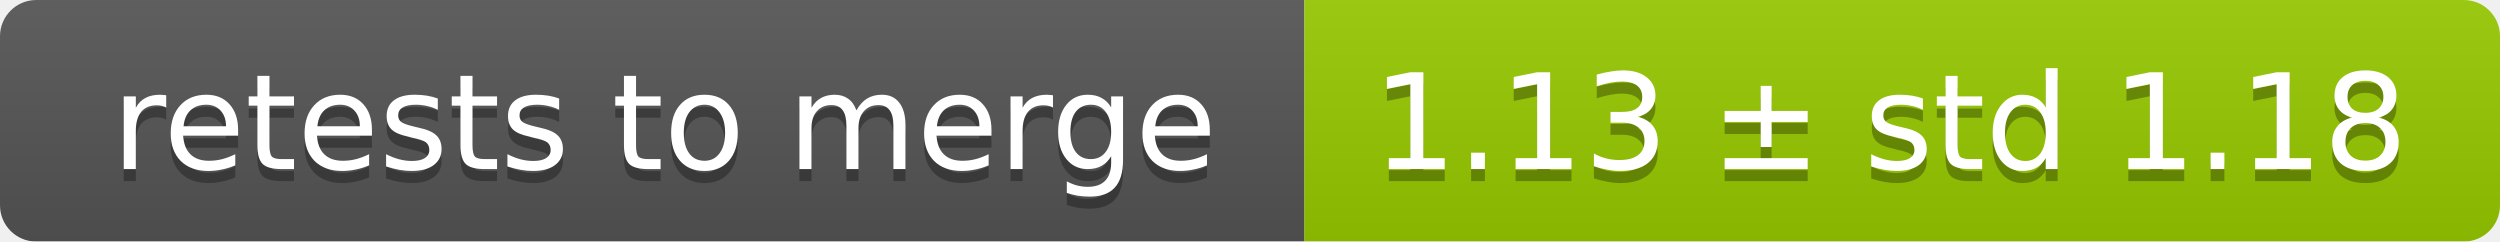
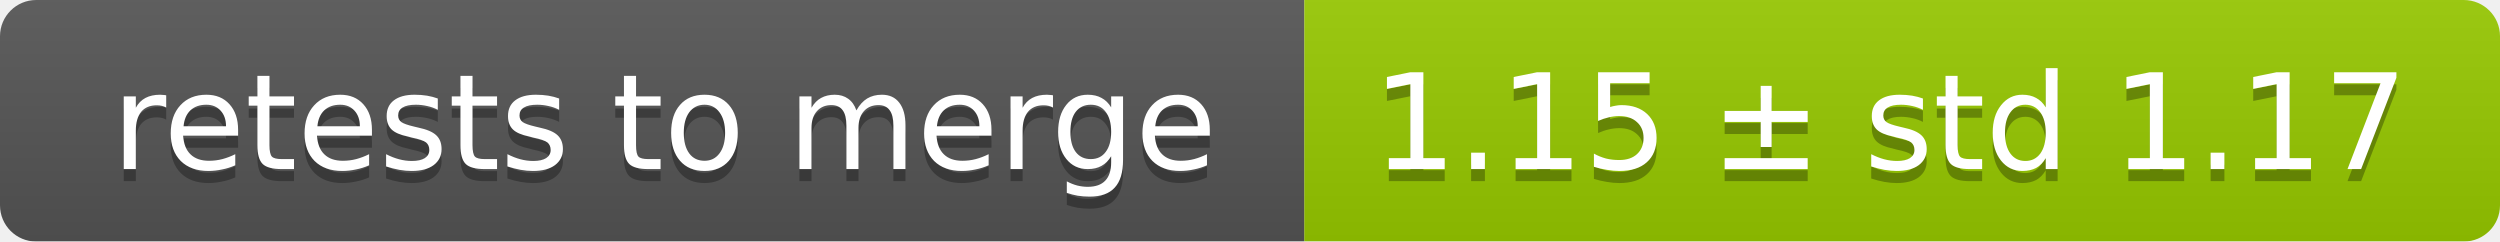
<svg xmlns="http://www.w3.org/2000/svg" width="207" height="20">
  <linearGradient id="smooth" x2="0" y2="100%">
    <stop offset="0" stop-color="#bbb" stop-opacity=".1" />
    <stop offset="1" stop-opacity=".1" />
  </linearGradient>
  <mask id="round">
    <rect width="207" height="20" rx="3" fill="#fff" />
  </mask>
  <g mask="url(#round)">
    <rect width="108" height="20" fill="#555" />
    <rect x="108" width="99" height="20" fill="#97ca00" />
    <rect width="207" height="20" fill="url(#smooth)" />
  </g>
  <g fill="#fff" text-anchor="middle" font-family="DejaVu Sans,Verdana,Geneva,sans-serif" font-size="11">
    <text x="55" y="15" fill="#010101" fill-opacity=".3">retests to merge</text>
    <text x="55" y="14">retests to merge</text>
-     <text x="156.5" y="15" fill="#010101" fill-opacity=".3">1.13 ± std 1.18</text>
-     <text x="156.5" y="14">1.13 ± std 1.18</text>
+     <text x="156.5" y="15" fill="#010101" fill-opacity=".3">1.15 ± std 1.17</text>
+     <text x="156.5" y="14">1.15 ± std 1.17</text>
  </g>
</svg>
